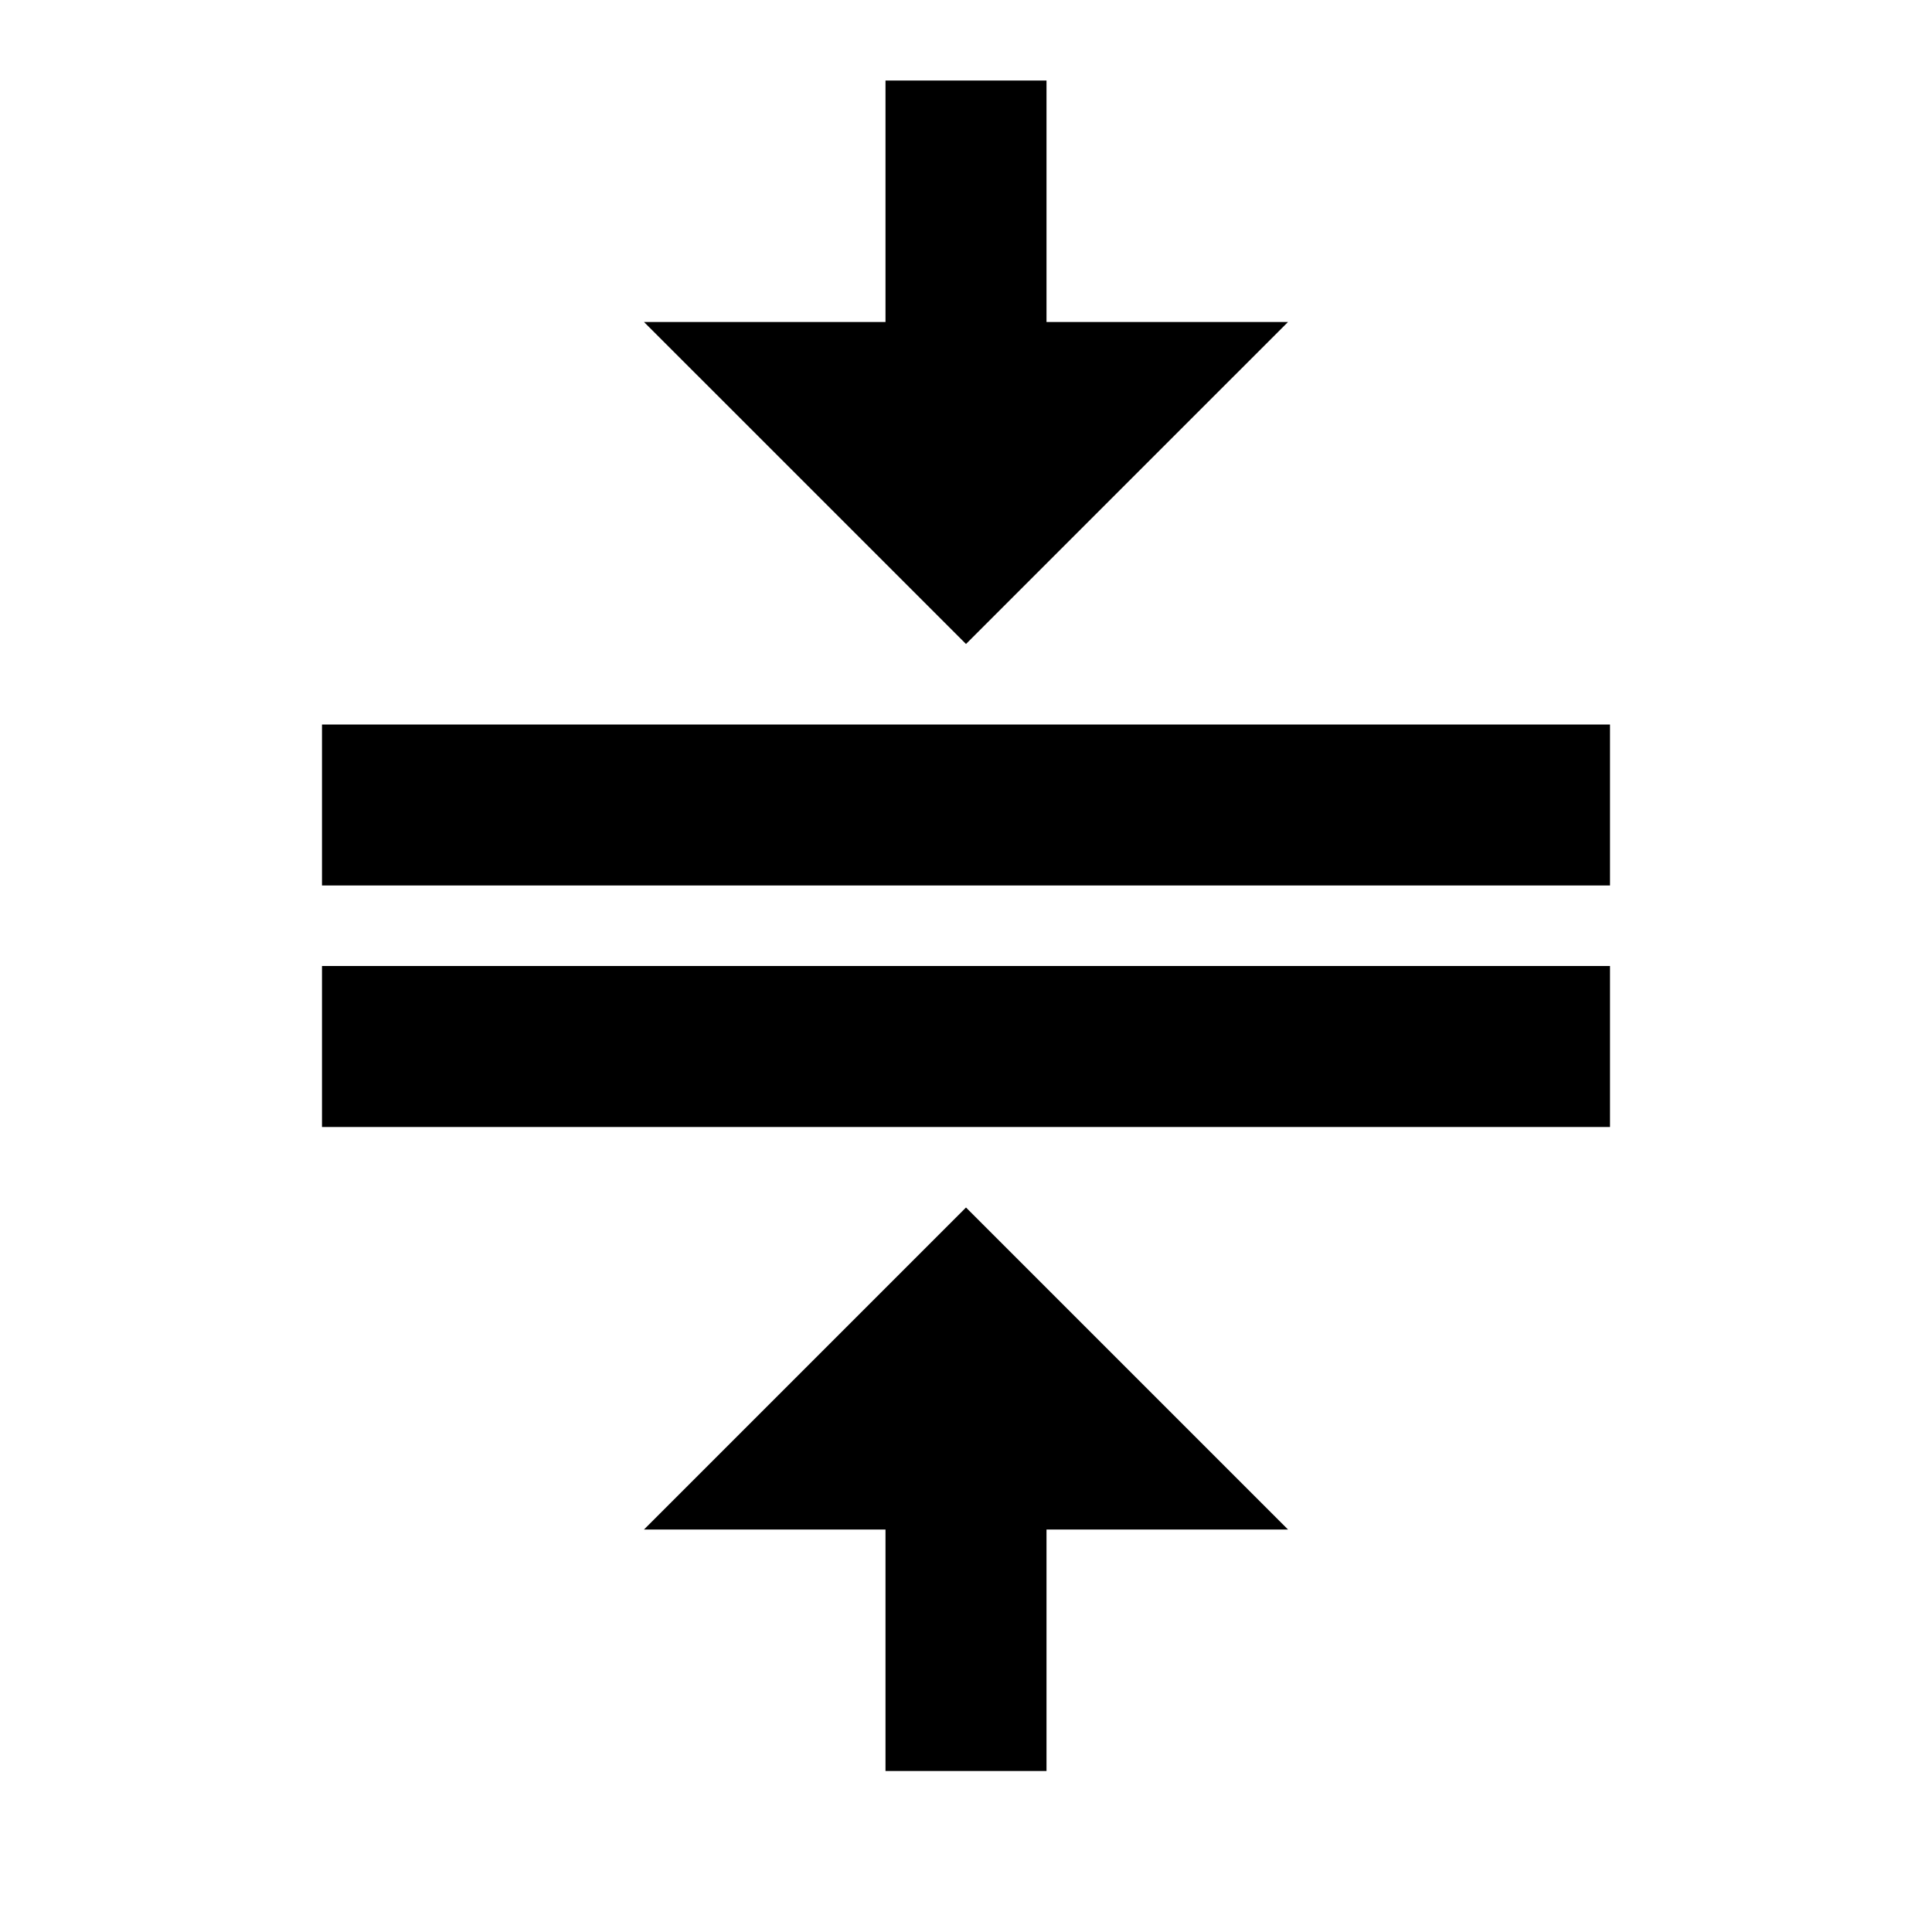
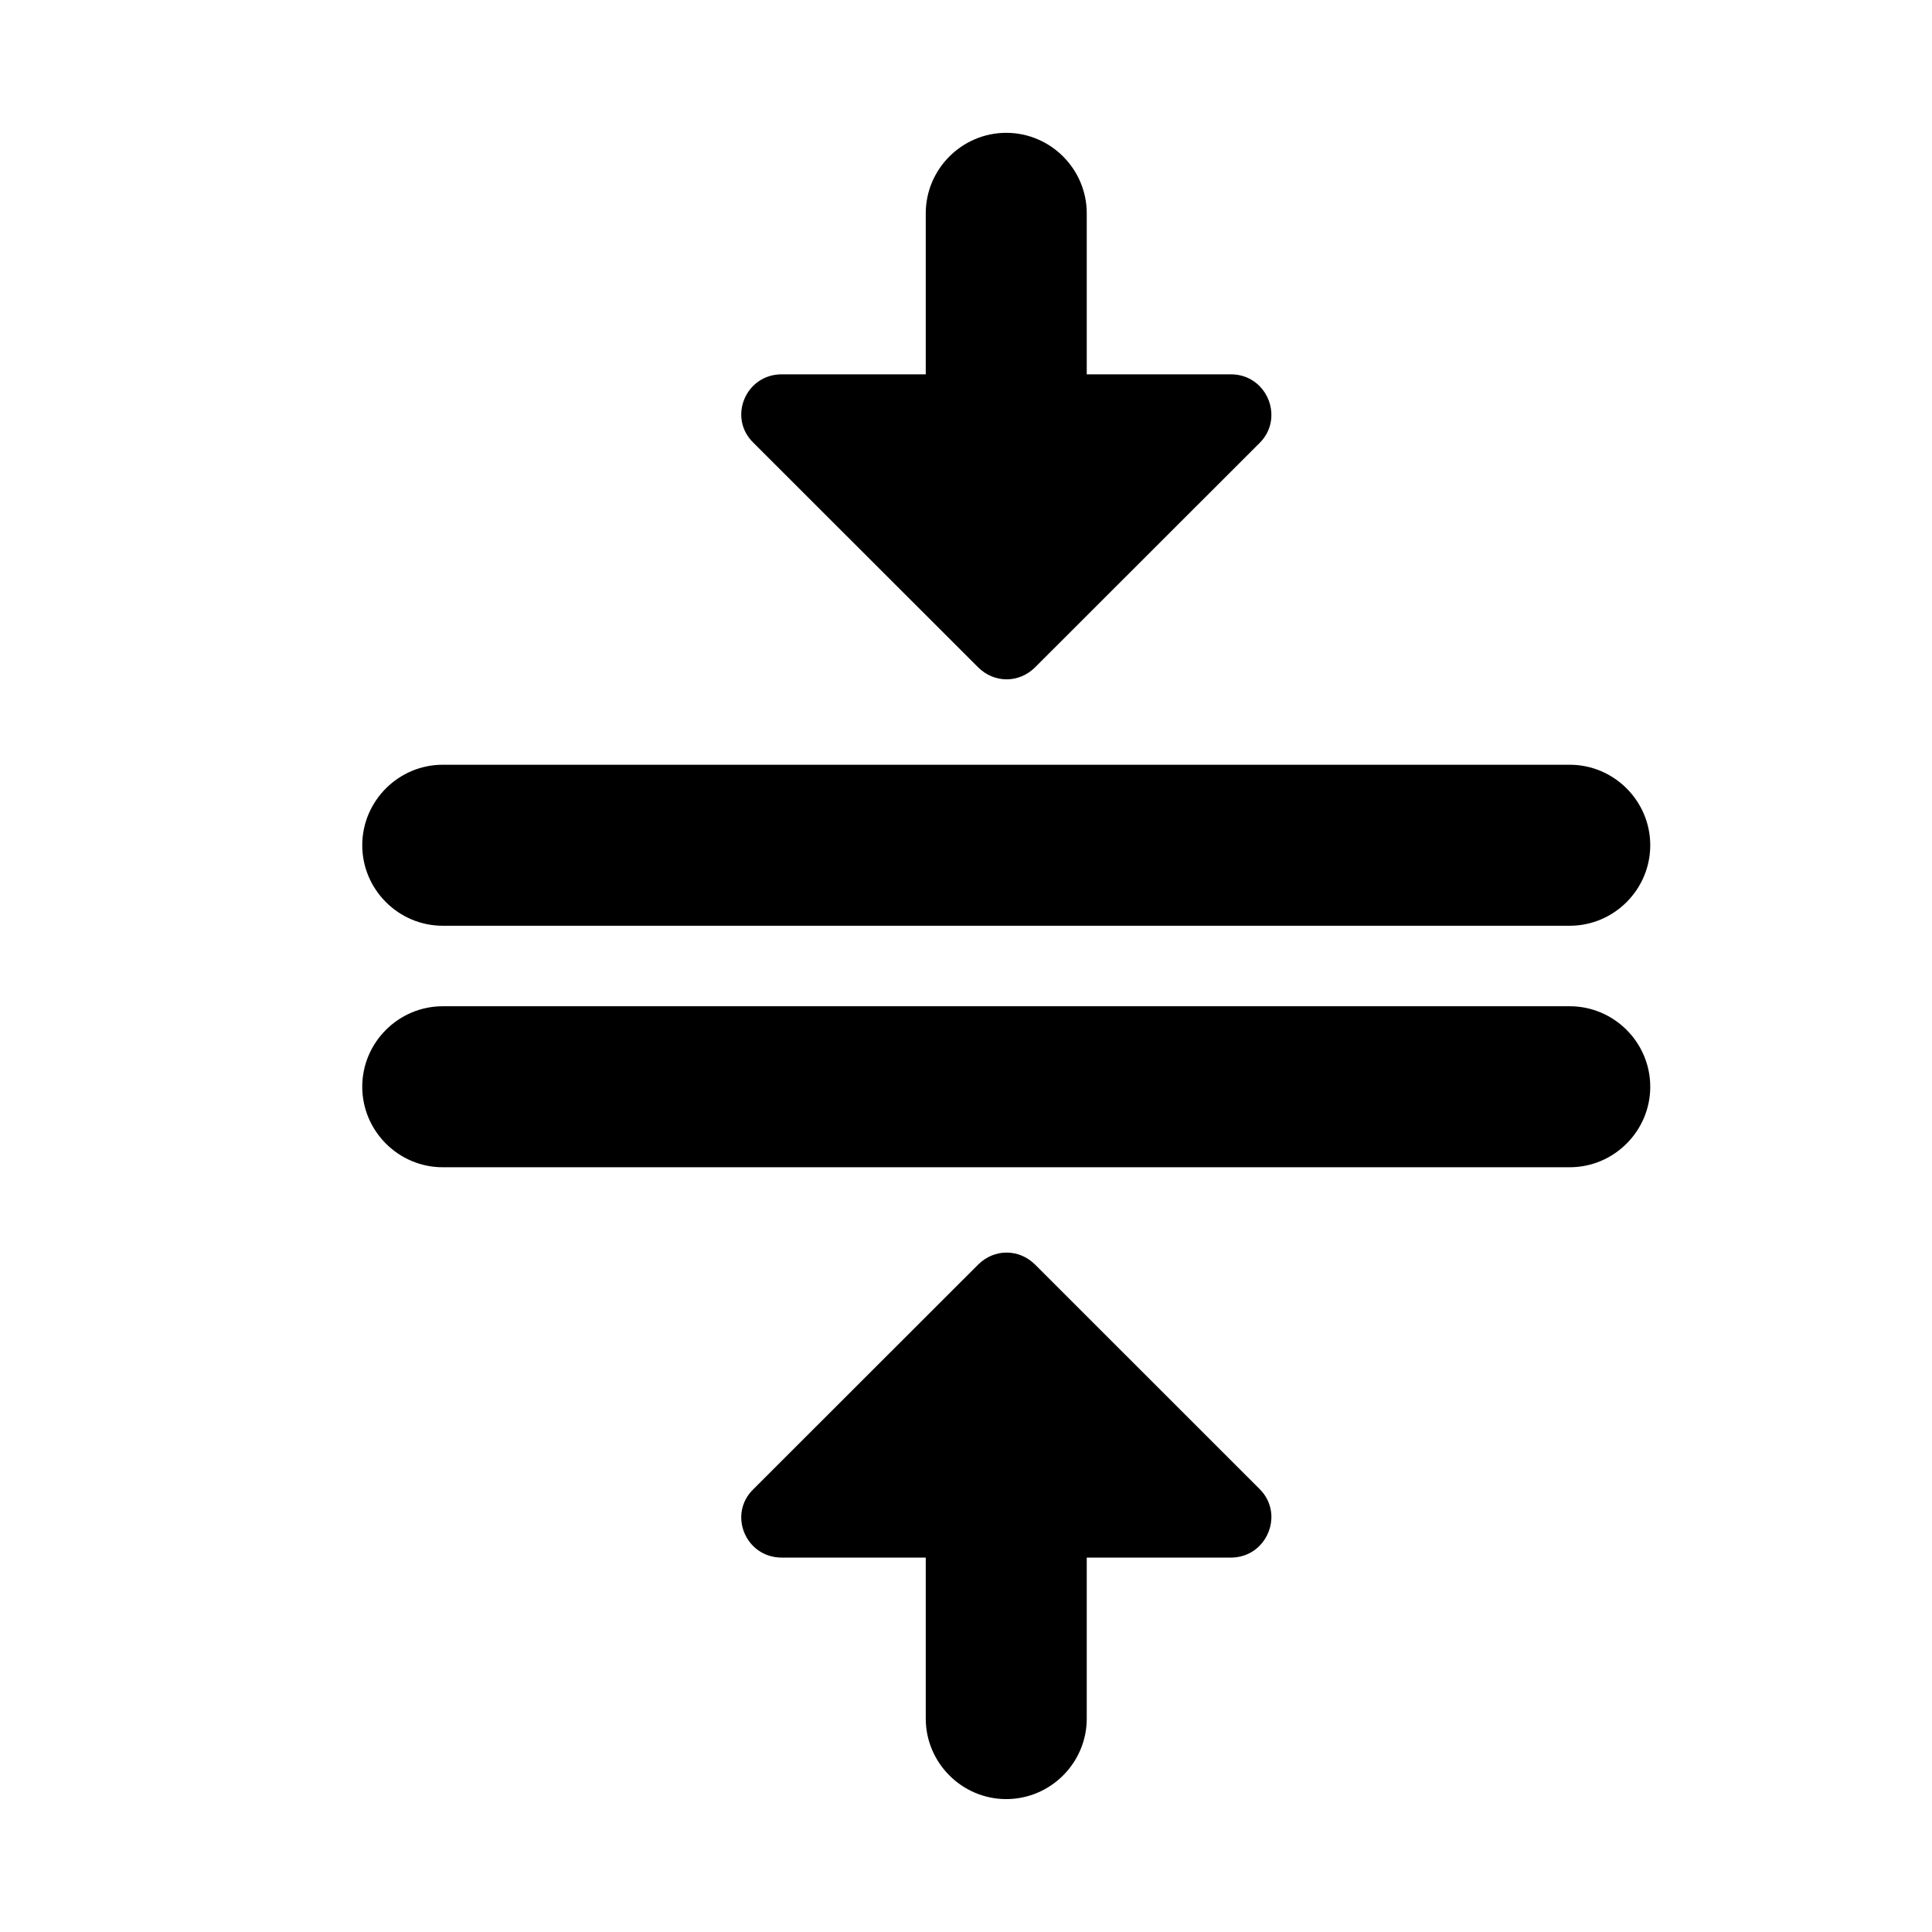
- <svg xmlns="http://www.w3.org/2000/svg" version="1.1" id="mdi-arrow-collapse-vertical" width="24" height="24" viewBox="0 0 24 24">
-   <path d="M4,12H20V14H4V12M4,9H20V11H4V9M16,4L12,8L8,4H11V1H13V4H16M8,19L12,15L16,19H13V22H11V19H8Z" />
+ <svg xmlns="http://www.w3.org/2000/svg" version="1.1" id="mdi-arrow-collapse-horizontal" width="24" height="24" viewBox="0 0 24 24">
+   <defs id="defs7" />
+   <path id="path2-3" d="m 20.5,10.5 c 0,-0.55 -0.45,-1 -1,-1 H 5.5 c -0.55,0 -1,0.45 -1,1 0,0.55 0.45,1 1,1 H 19.5 c 0.55,0 1,-0.45 1,-1 z m 0,3 c 0,-0.55 -0.45,-1 -1,-1 H 5.5 c -0.55,0 -1,0.45 -1,1 0,0.55 0.45,1 1,1 H 19.5 c 0.55,0 1,-0.45 1,-1 z M 15.787,5.236 c -0.016,0.094 -0.059,0.186 -0.137,0.264 l -2.791,2.789 c -0.2,0.2 -0.509,0.2 -0.709,0 L 9.359,5.5 c -0.32,-0.31 -0.098,-0.85 0.352,-0.85 H 11.5 v -2 c 0,-0.55 0.45,-1 1,-1 0.55,0 1,0.45 1,1 v 2 h 1.789 c 0.338,0 0.546,0.303 0.498,0.586 z m 0,13.527 c 0.048,0.283 -0.161,0.586 -0.498,0.586 H 13.5 v 2 c 0,0.55 -0.45,1 -1,1 -0.55,0 -1,-0.45 -1,-1 v -2 H 9.711 c -0.45,0 -0.672,-0.54 -0.352,-0.85 l 2.791,-2.789 c 0.2,-0.2 0.509,-0.2 0.709,0 L 15.65,18.5 c 0.077,0.077 0.121,0.169 0.137,0.264 z" />
</svg>
